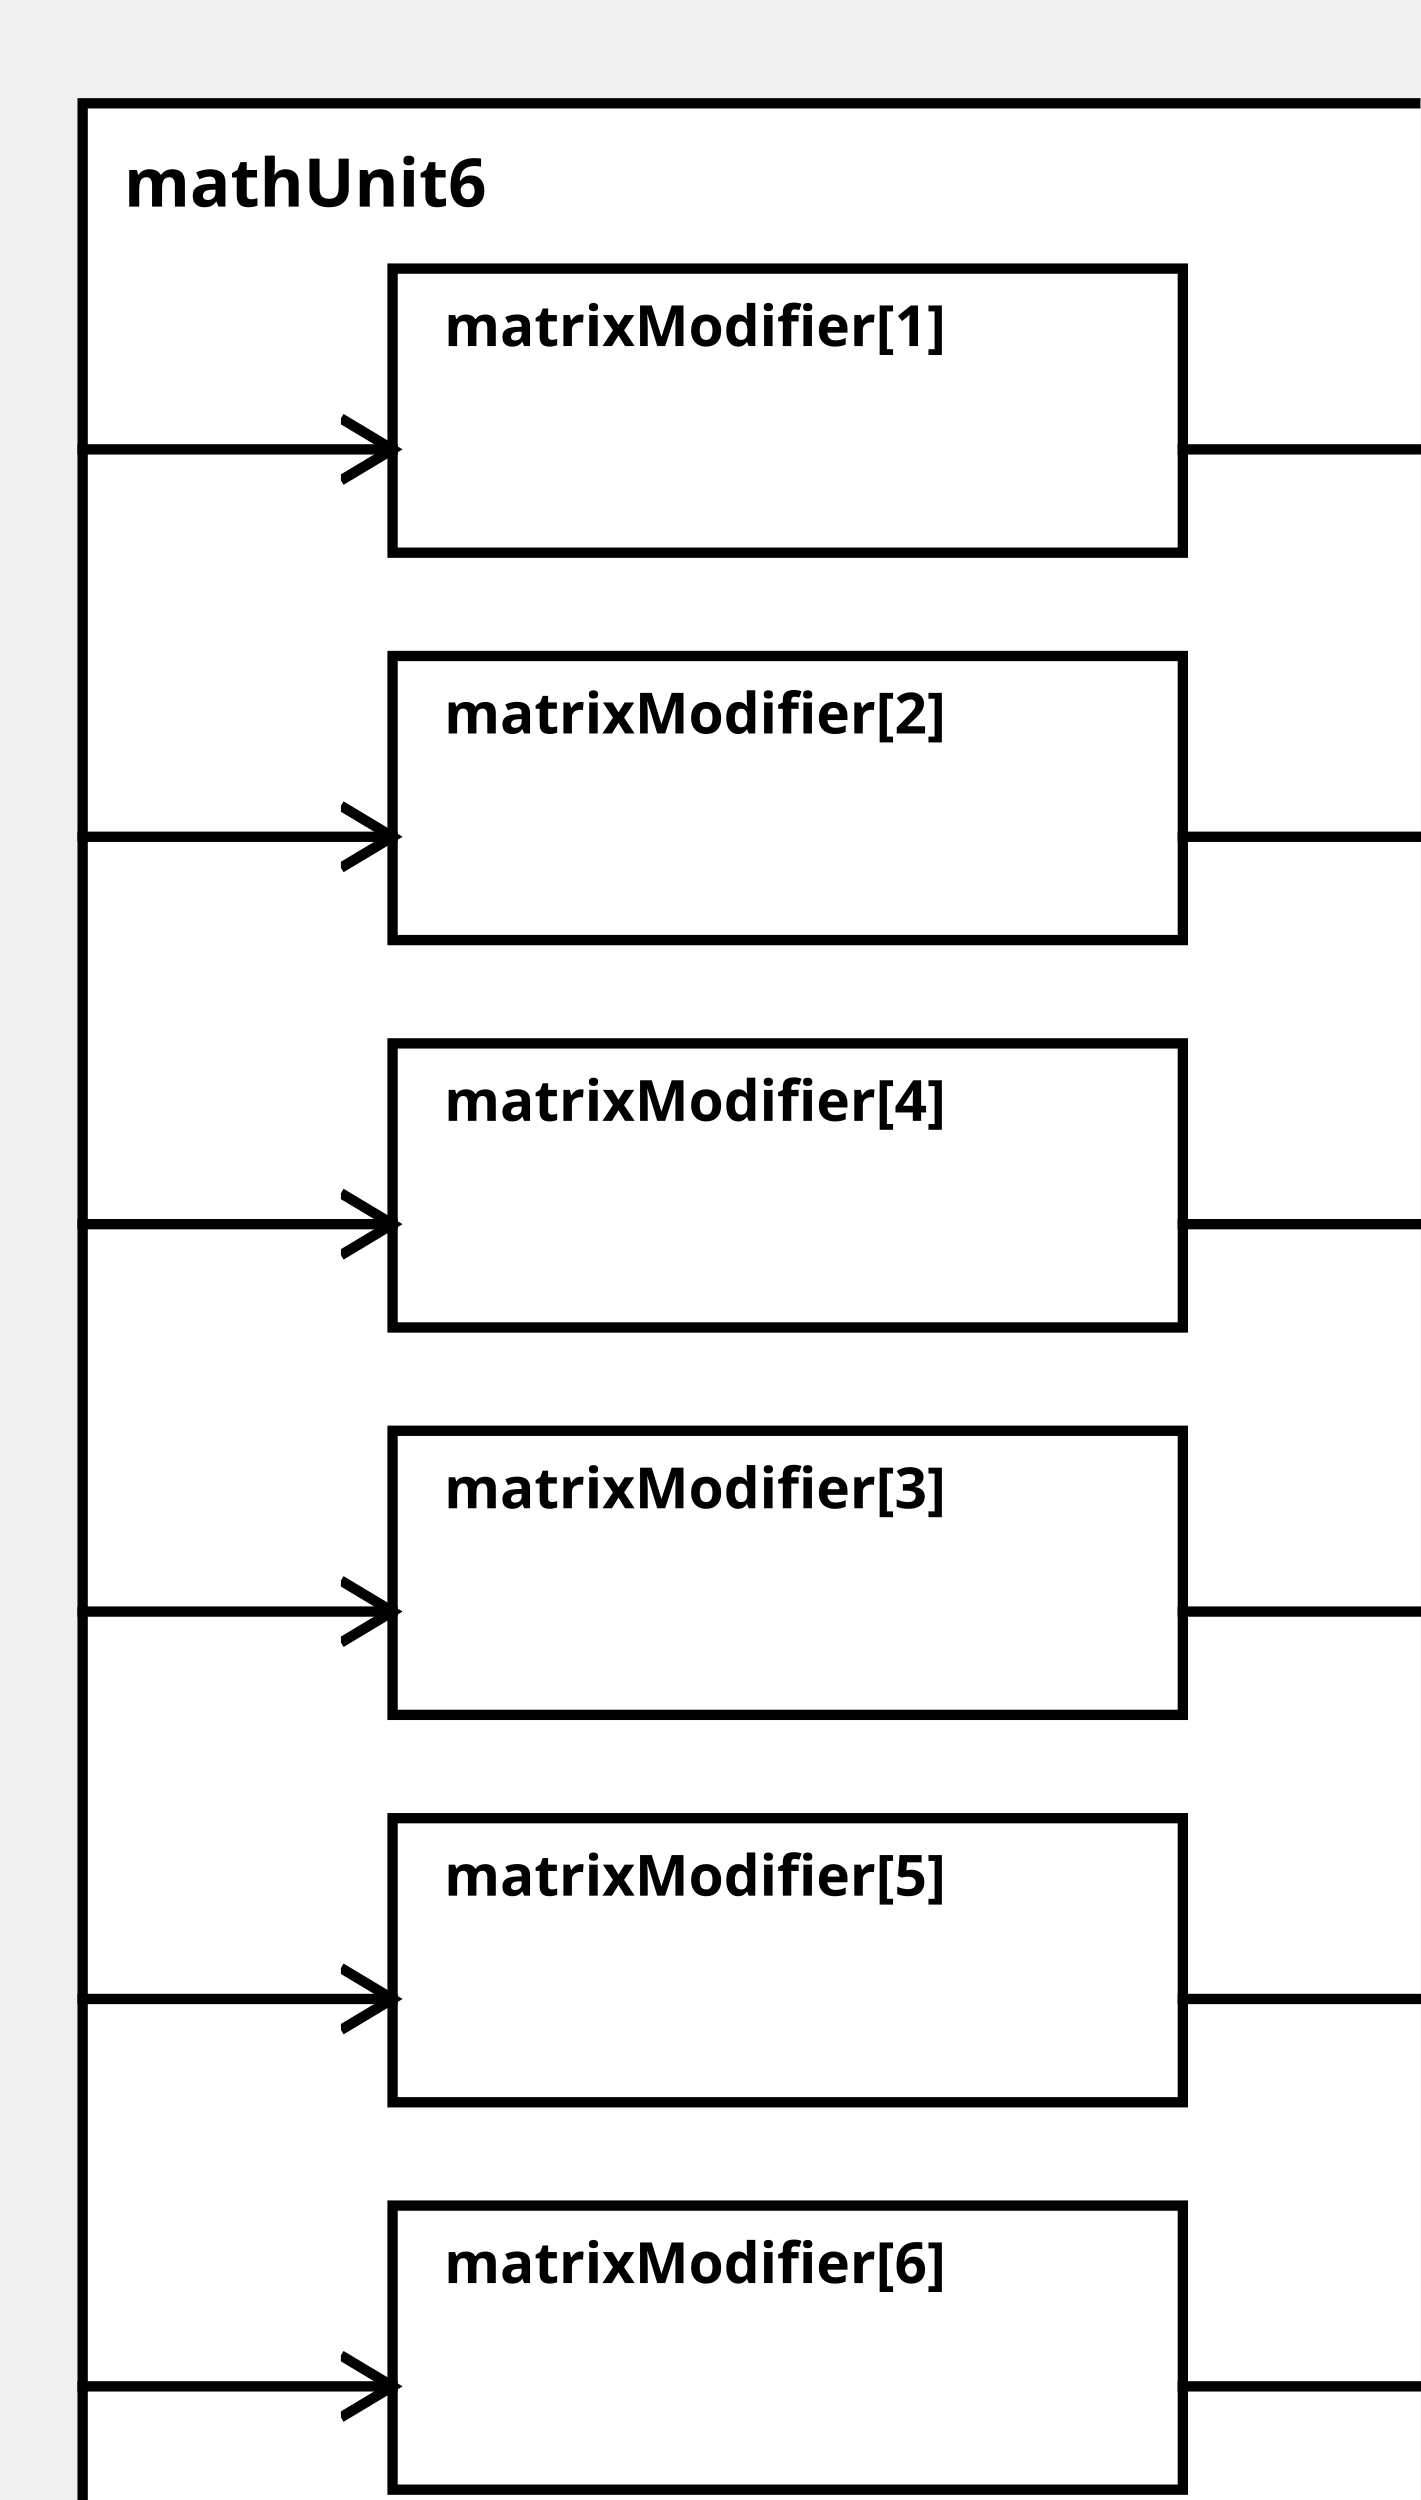
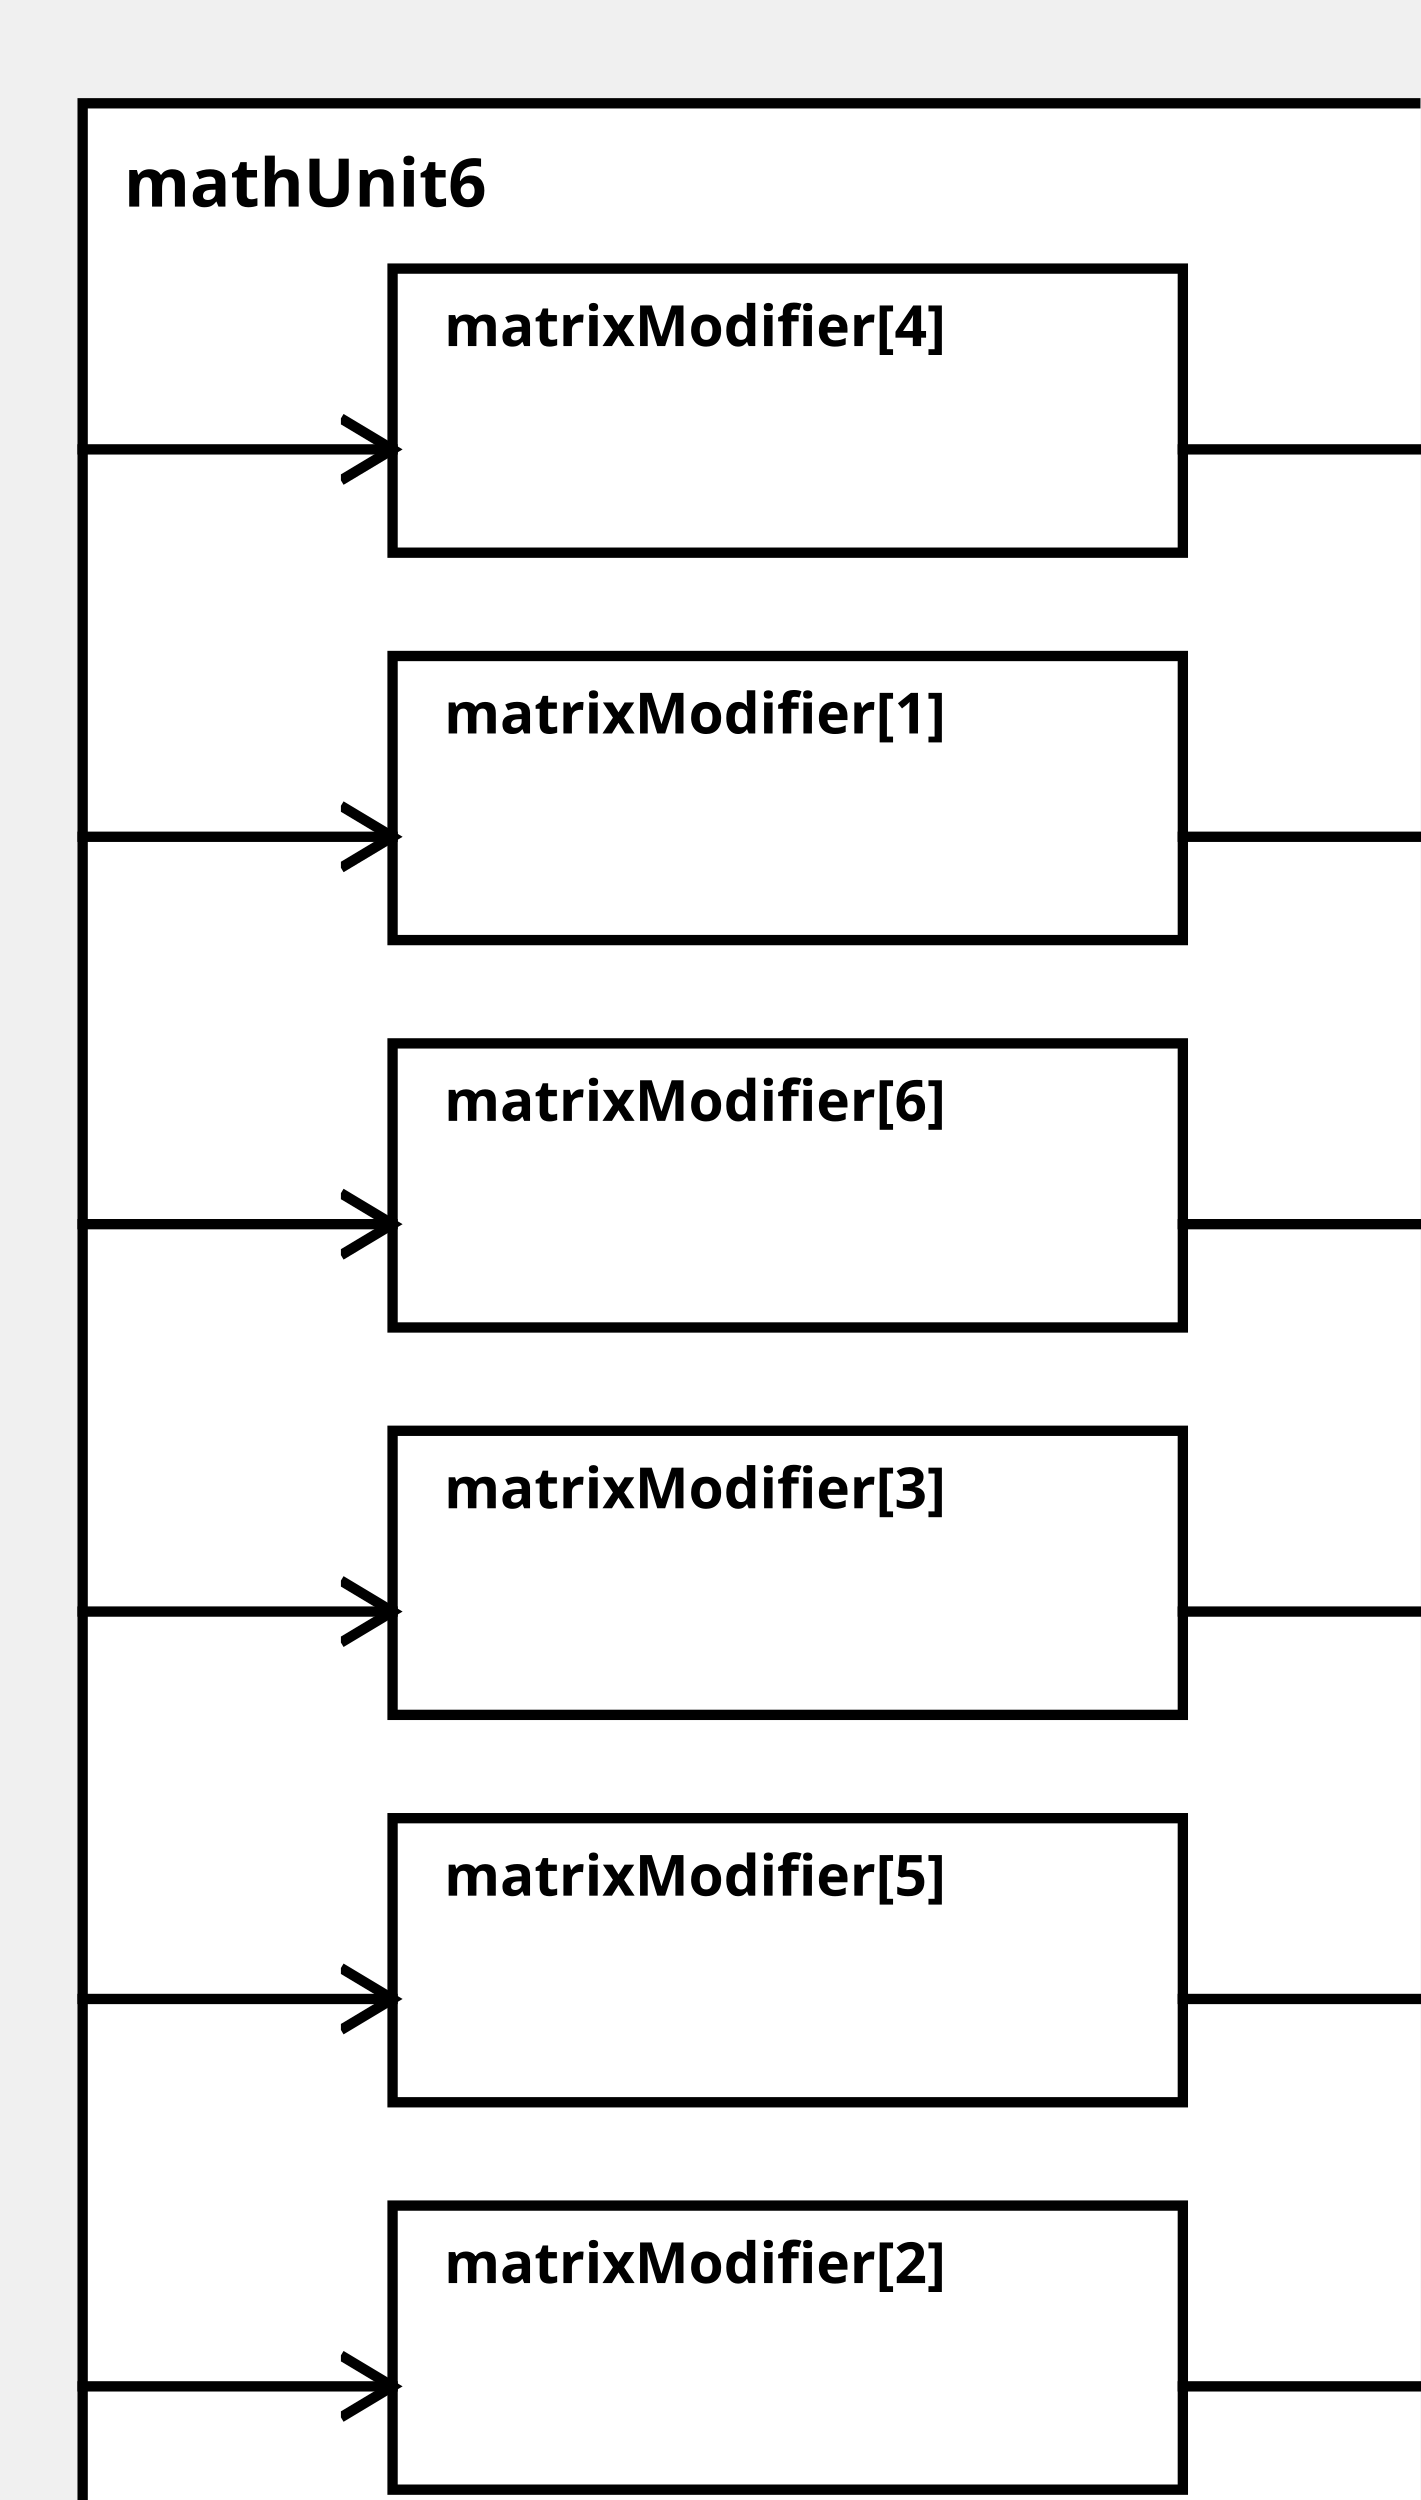
<svg xmlns="http://www.w3.org/2000/svg" width="100%" height="100%" version="1.1">
  <svg version="1.1">
    <g transform="translate(16 20)">
      <rect id="0" width="273" height="482" style="fill:white;stroke:black;stroke-width:2;fill-opacity:1.0;stroke-opacity:1.0" />
      <text x="8" y="20" style="font-weight: bold" font-family="Verdana" font-size="13" fill="black">
            mathUnit6
    </text>
    </g>
  </svg>
-   <g transform="translate(76 52)">
-     <rect data-name="paper.mathUnit6.matrixModifier[1]" id="2" width="153" height="55" style="fill:white;stroke:black;stroke-width:2;fill-opacity:1.0;stroke-opacity:1.0" />
+   <g transform="translate(76 127)">
+     <rect data-name="paper.mathUnit6.matrixModifier[1]" id="3" width="153" height="55" style="fill:white;stroke:black;stroke-width:2;fill-opacity:1.0;stroke-opacity:1.0" />
    <text x="10" y="15" alignment-baseline="middle" style="font-weight: bold" font-family="Verdana" font-size="11" fill="black">
    matrixModifier[1]
    </text>
  </g>
-   <g transform="translate(76 127)">
-     <rect data-name="paper.mathUnit6.matrixModifier[2]" id="3" width="153" height="55" style="fill:white;stroke:black;stroke-width:2;fill-opacity:1.0;stroke-opacity:1.0" />
+   <g transform="translate(76 427)">
+     <rect data-name="paper.mathUnit6.matrixModifier[2]" id="7" width="153" height="55" style="fill:white;stroke:black;stroke-width:2;fill-opacity:1.0;stroke-opacity:1.0" />
    <text x="10" y="15" alignment-baseline="middle" style="font-weight: bold" font-family="Verdana" font-size="11" fill="black">
    matrixModifier[2]
    </text>
  </g>
  <g transform="translate(76 277)">
    <rect data-name="paper.mathUnit6.matrixModifier[3]" id="5" width="153" height="55" style="fill:white;stroke:black;stroke-width:2;fill-opacity:1.0;stroke-opacity:1.0" />
    <text x="10" y="15" alignment-baseline="middle" style="font-weight: bold" font-family="Verdana" font-size="11" fill="black">
    matrixModifier[3]
    </text>
  </g>
-   <g transform="translate(76 202)">
-     <rect data-name="paper.mathUnit6.matrixModifier[4]" id="4" width="153" height="55" style="fill:white;stroke:black;stroke-width:2;fill-opacity:1.0;stroke-opacity:1.0" />
+   <g transform="translate(76 52)">
+     <rect data-name="paper.mathUnit6.matrixModifier[4]" id="2" width="153" height="55" style="fill:white;stroke:black;stroke-width:2;fill-opacity:1.0;stroke-opacity:1.0" />
    <text x="10" y="15" alignment-baseline="middle" style="font-weight: bold" font-family="Verdana" font-size="11" fill="black">
    matrixModifier[4]
    </text>
  </g>
  <g transform="translate(76 352)">
    <rect data-name="paper.mathUnit6.matrixModifier[5]" id="6" width="153" height="55" style="fill:white;stroke:black;stroke-width:2;fill-opacity:1.0;stroke-opacity:1.0" />
    <text x="10" y="15" alignment-baseline="middle" style="font-weight: bold" font-family="Verdana" font-size="11" fill="black">
    matrixModifier[5]
    </text>
  </g>
-   <g transform="translate(76 427)">
-     <rect data-name="paper.mathUnit6.matrixModifier[6]" id="7" width="153" height="55" style="fill:white;stroke:black;stroke-width:2;fill-opacity:1.0;stroke-opacity:1.0" />
+   <g transform="translate(76 202)">
+     <rect data-name="paper.mathUnit6.matrixModifier[6]" id="4" width="153" height="55" style="fill:white;stroke:black;stroke-width:2;fill-opacity:1.0;stroke-opacity:1.0" />
    <text x="10" y="15" alignment-baseline="middle" style="font-weight: bold" font-family="Verdana" font-size="11" fill="black">
    matrixModifier[6]
    </text>
  </g>
  <defs>
    <marker id="0,0,0" markerWidth="13" markerHeight="13" refX="5" refY="5" orient="auto">
      <polyline points="0,2 5,5 0,8" style="fill:none; stroke:rgb(0,0,0);                     stroke-width:1" />
    </marker>
  </defs>
+   <line stroke-linecap="square" x1="229" y1="162" x2="289" y2="162" style="stroke:rgb(0, 0,0);             stroke-width:2;                 marker-end: url(#0,0,0)             " />
+   <line stroke-linecap="square" x1="229" y1="462" x2="289" y2="462" style="stroke:rgb(0, 0,0);             stroke-width:2;                 marker-end: url(#0,0,0)             " />
+   <line stroke-linecap="square" x1="229" y1="312" x2="289" y2="312" style="stroke:rgb(0, 0,0);             stroke-width:2;                 marker-end: url(#0,0,0)             " />
  <line stroke-linecap="square" x1="229" y1="87" x2="289" y2="87" style="stroke:rgb(0, 0,0);             stroke-width:2;                 marker-end: url(#0,0,0)             " />
-   <line stroke-linecap="square" x1="229" y1="162" x2="289" y2="162" style="stroke:rgb(0, 0,0);             stroke-width:2;                 marker-end: url(#0,0,0)             " />
-   <line stroke-linecap="square" x1="229" y1="312" x2="289" y2="312" style="stroke:rgb(0, 0,0);             stroke-width:2;                 marker-end: url(#0,0,0)             " />
+   <line stroke-linecap="square" x1="229" y1="387" x2="289" y2="387" style="stroke:rgb(0, 0,0);             stroke-width:2;                 marker-end: url(#0,0,0)             " />
  <line stroke-linecap="square" x1="229" y1="237" x2="289" y2="237" style="stroke:rgb(0, 0,0);             stroke-width:2;                 marker-end: url(#0,0,0)             " />
-   <line stroke-linecap="square" x1="229" y1="387" x2="289" y2="387" style="stroke:rgb(0, 0,0);             stroke-width:2;                 marker-end: url(#0,0,0)             " />
-   <line stroke-linecap="square" x1="229" y1="462" x2="289" y2="462" style="stroke:rgb(0, 0,0);             stroke-width:2;                 marker-end: url(#0,0,0)             " />
+   <line stroke-linecap="square" x1="16" y1="162" x2="76" y2="162" style="stroke:rgb(0, 0,0);             stroke-width:2;                 marker-end: url(#0,0,0)             " />
+   <line stroke-linecap="square" x1="16" y1="462" x2="76" y2="462" style="stroke:rgb(0, 0,0);             stroke-width:2;                 marker-end: url(#0,0,0)             " />
+   <line stroke-linecap="square" x1="16" y1="312" x2="76" y2="312" style="stroke:rgb(0, 0,0);             stroke-width:2;                 marker-end: url(#0,0,0)             " />
  <line stroke-linecap="square" x1="16" y1="87" x2="76" y2="87" style="stroke:rgb(0, 0,0);             stroke-width:2;                 marker-end: url(#0,0,0)             " />
-   <line stroke-linecap="square" x1="16" y1="162" x2="76" y2="162" style="stroke:rgb(0, 0,0);             stroke-width:2;                 marker-end: url(#0,0,0)             " />
-   <line stroke-linecap="square" x1="16" y1="312" x2="76" y2="312" style="stroke:rgb(0, 0,0);             stroke-width:2;                 marker-end: url(#0,0,0)             " />
+   <line stroke-linecap="square" x1="16" y1="387" x2="76" y2="387" style="stroke:rgb(0, 0,0);             stroke-width:2;                 marker-end: url(#0,0,0)             " />
  <line stroke-linecap="square" x1="16" y1="237" x2="76" y2="237" style="stroke:rgb(0, 0,0);             stroke-width:2;                 marker-end: url(#0,0,0)             " />
-   <line stroke-linecap="square" x1="16" y1="387" x2="76" y2="387" style="stroke:rgb(0, 0,0);             stroke-width:2;                 marker-end: url(#0,0,0)             " />
-   <line stroke-linecap="square" x1="16" y1="462" x2="76" y2="462" style="stroke:rgb(0, 0,0);             stroke-width:2;                 marker-end: url(#0,0,0)             " />
</svg>
